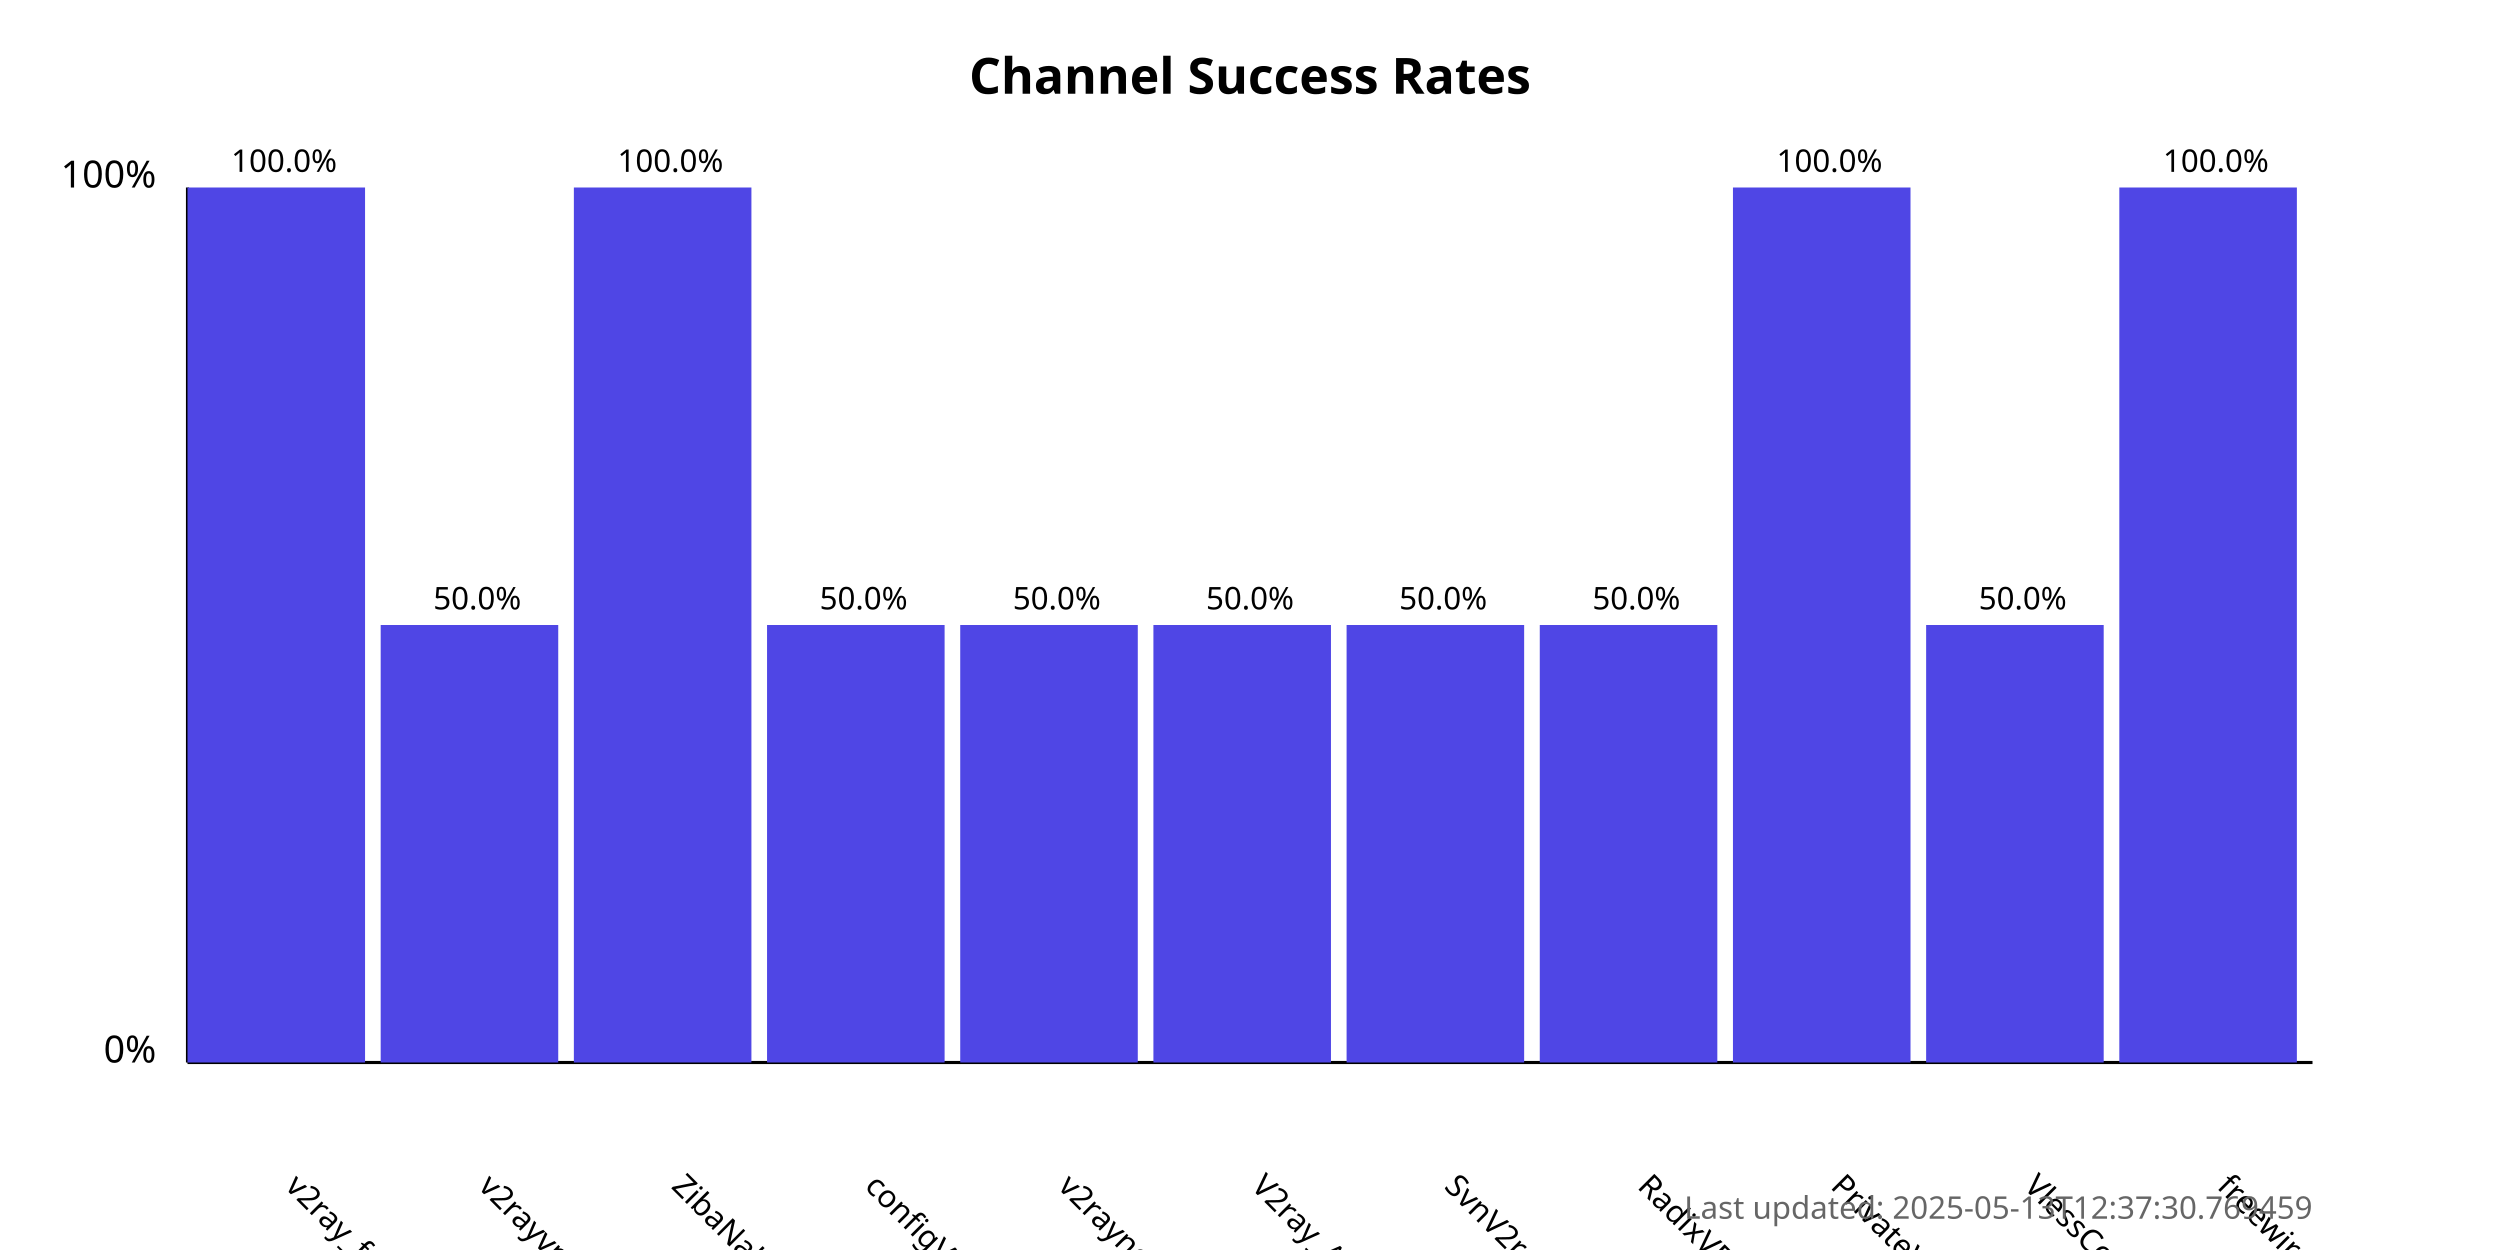
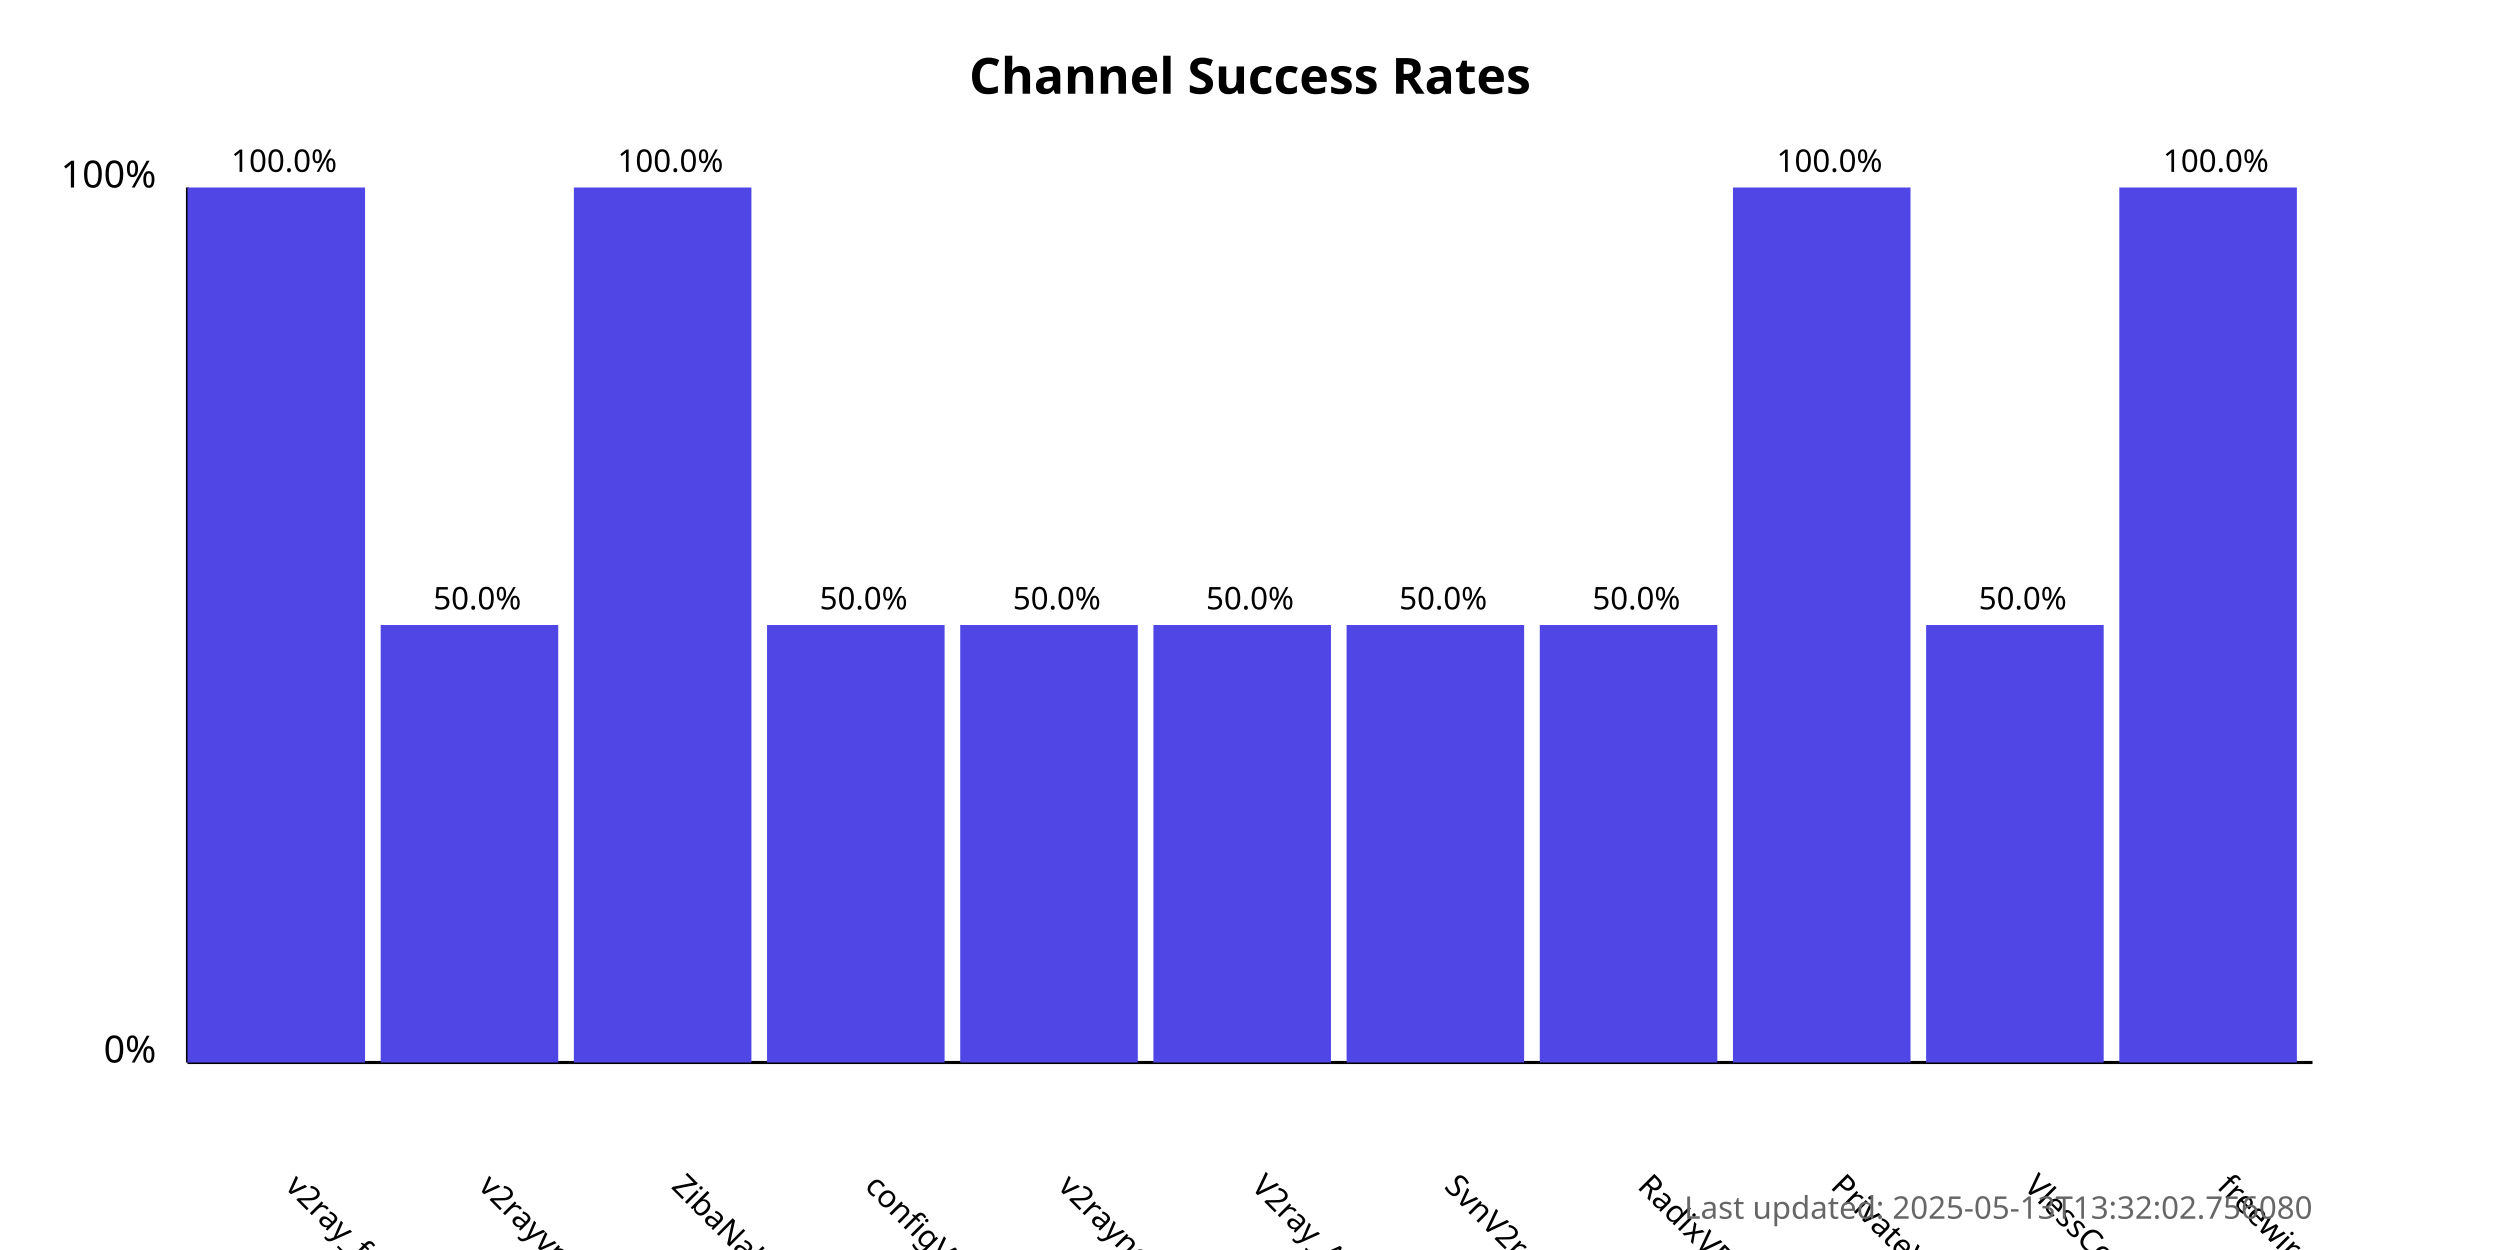
<svg xmlns="http://www.w3.org/2000/svg" width="800" height="400">
  <style>
            .chart-title { font: bold 16px sans-serif; }
            .axis-label { font: 12px sans-serif; }
            .tick-label { font: 10px sans-serif; }
            .bar { fill: #4f46e5; }
            .bar:hover { fill: #6366f1; }
            .timestamp { font: 10px sans-serif; fill: #666; }
        </style>
  <text x="400.0" y="30" text-anchor="middle" class="chart-title">
            Channel Success Rates
        </text>
  <line x1="60" y1="340" x2="60" y2="60" stroke="black" stroke-width="1" />
  <line x1="60" y1="340" x2="740" y2="340" stroke="black" stroke-width="1" />
  <text x="50" y="340" text-anchor="end" class="axis-label">0%</text>
  <text x="50" y="60" text-anchor="end" class="axis-label">100%</text>
  <g>
    <rect x="60" y="60.0" width="56.818" height="280.0" class="bar" />
    <text x="90.909" y="380" transform="rotate(45, 90.90909, 380)" text-anchor="start" class="tick-label">
                v2ray_free_conf
            </text>
    <text x="90.909" y="55.0" text-anchor="middle" class="tick-label">
                100.0%
            </text>
  </g>
  <g>
    <rect x="121.818" y="200.0" width="56.818" height="140.0" class="bar" />
    <text x="152.727" y="380" transform="rotate(45, 152.7273, 380)" text-anchor="start" class="tick-label">
                v2rayvpno
            </text>
    <text x="152.727" y="195.0" text-anchor="middle" class="tick-label">
                50.0%
            </text>
  </g>
  <g>
    <rect x="183.636" y="60.0" width="56.818" height="280.0" class="bar" />
    <text x="214.545" y="380" transform="rotate(45, 214.5455, 380)" text-anchor="start" class="tick-label">
                ZibaNabz
            </text>
    <text x="214.545" y="55.0" text-anchor="middle" class="tick-label">
                100.0%
            </text>
  </g>
  <g>
    <rect x="245.455" y="200.0" width="56.818" height="140.0" class="bar" />
    <text x="276.364" y="380" transform="rotate(45, 276.3636, 380)" text-anchor="start" class="tick-label">
                configV2rayForFree
            </text>
    <text x="276.364" y="195.0" text-anchor="middle" class="tick-label">
                50.0%
            </text>
  </g>
  <g>
    <rect x="307.273" y="200.0" width="56.818" height="140.0" class="bar" />
    <text x="338.182" y="380" transform="rotate(45, 338.1818, 380)" text-anchor="start" class="tick-label">
                v2rayngvpn
            </text>
    <text x="338.182" y="195.0" text-anchor="middle" class="tick-label">
                50.0%
            </text>
  </g>
  <g>
    <rect x="369.091" y="200.0" width="56.818" height="140.0" class="bar" />
    <text x="400.0" y="380" transform="rotate(45, 400.0, 380)" text-anchor="start" class="tick-label">
                V2ray_Alpha
            </text>
    <text x="400.0" y="195.0" text-anchor="middle" class="tick-label">
                50.0%
            </text>
  </g>
  <g>
    <rect x="430.909" y="200.0" width="56.818" height="140.0" class="bar" />
    <text x="461.818" y="380" transform="rotate(45, 461.8182, 380)" text-anchor="start" class="tick-label">
                SvnV2ray
            </text>
    <text x="461.818" y="195.0" text-anchor="middle" class="tick-label">
                50.0%
            </text>
  </g>
  <g>
    <rect x="492.727" y="200.0" width="56.818" height="140.0" class="bar" />
    <text x="523.636" y="380" transform="rotate(45, 523.6364, 380)" text-anchor="start" class="tick-label">
                RadixVPN
            </text>
    <text x="523.636" y="195.0" text-anchor="middle" class="tick-label">
                50.0%
            </text>
  </g>
  <g>
    <rect x="554.545" y="60.0" width="56.818" height="280.0" class="bar" />
    <text x="585.455" y="380" transform="rotate(45, 585.4545, 380)" text-anchor="start" class="tick-label">
                PrivateVPNs
            </text>
    <text x="585.455" y="55.0" text-anchor="middle" class="tick-label">
                100.0%
            </text>
  </g>
  <g>
    <rect x="616.364" y="200.0" width="56.818" height="140.0" class="bar" />
    <text x="647.273" y="380" transform="rotate(45, 647.2727, 380)" text-anchor="start" class="tick-label">
                VlessConfig
            </text>
    <text x="647.273" y="195.0" text-anchor="middle" class="tick-label">
                50.0%
            </text>
  </g>
  <g>
    <rect x="678.182" y="60.0" width="56.818" height="280.0" class="bar" />
    <text x="709.091" y="380" transform="rotate(45, 709.0909, 380)" text-anchor="start" class="tick-label">
                freewireguard
            </text>
    <text x="709.091" y="55.0" text-anchor="middle" class="tick-label">
                100.0%
            </text>
  </g>
  <text x="740" y="390" text-anchor="end" class="timestamp">
-             Last updated: 2025-05-13T12:37:30.769459
+             Last updated: 2025-05-13T13:32:02.756080
        </text>
</svg>
